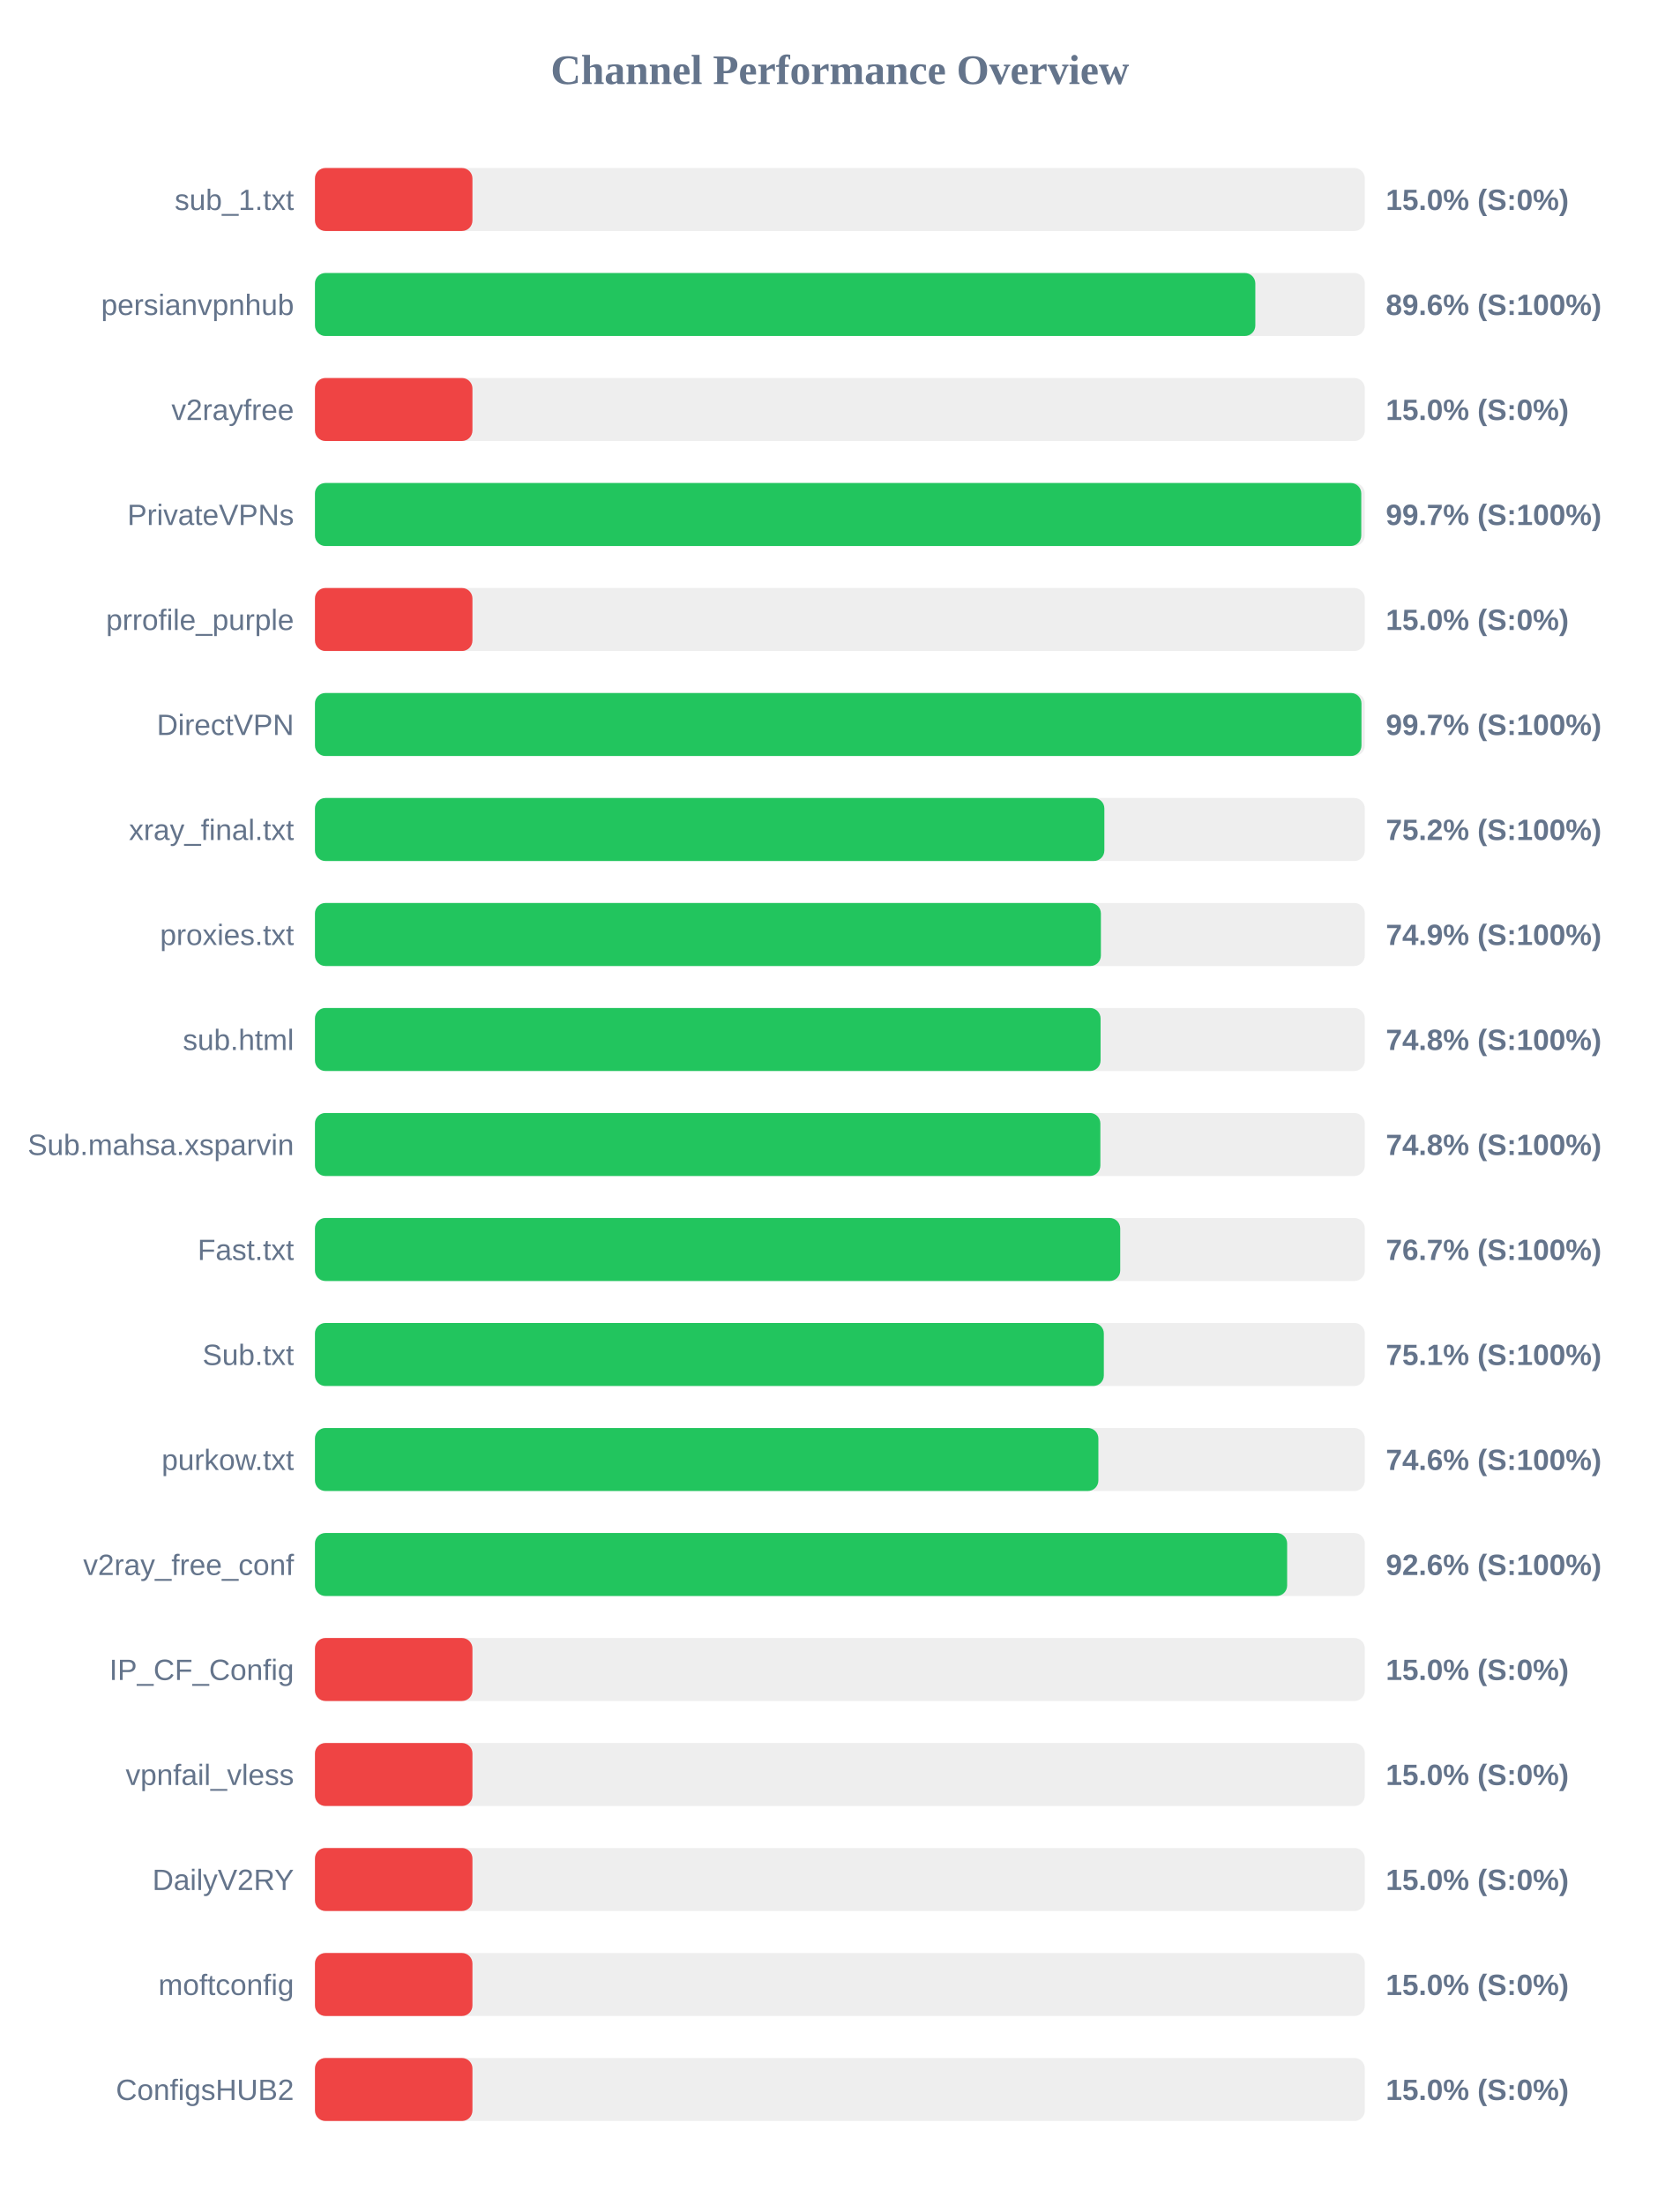
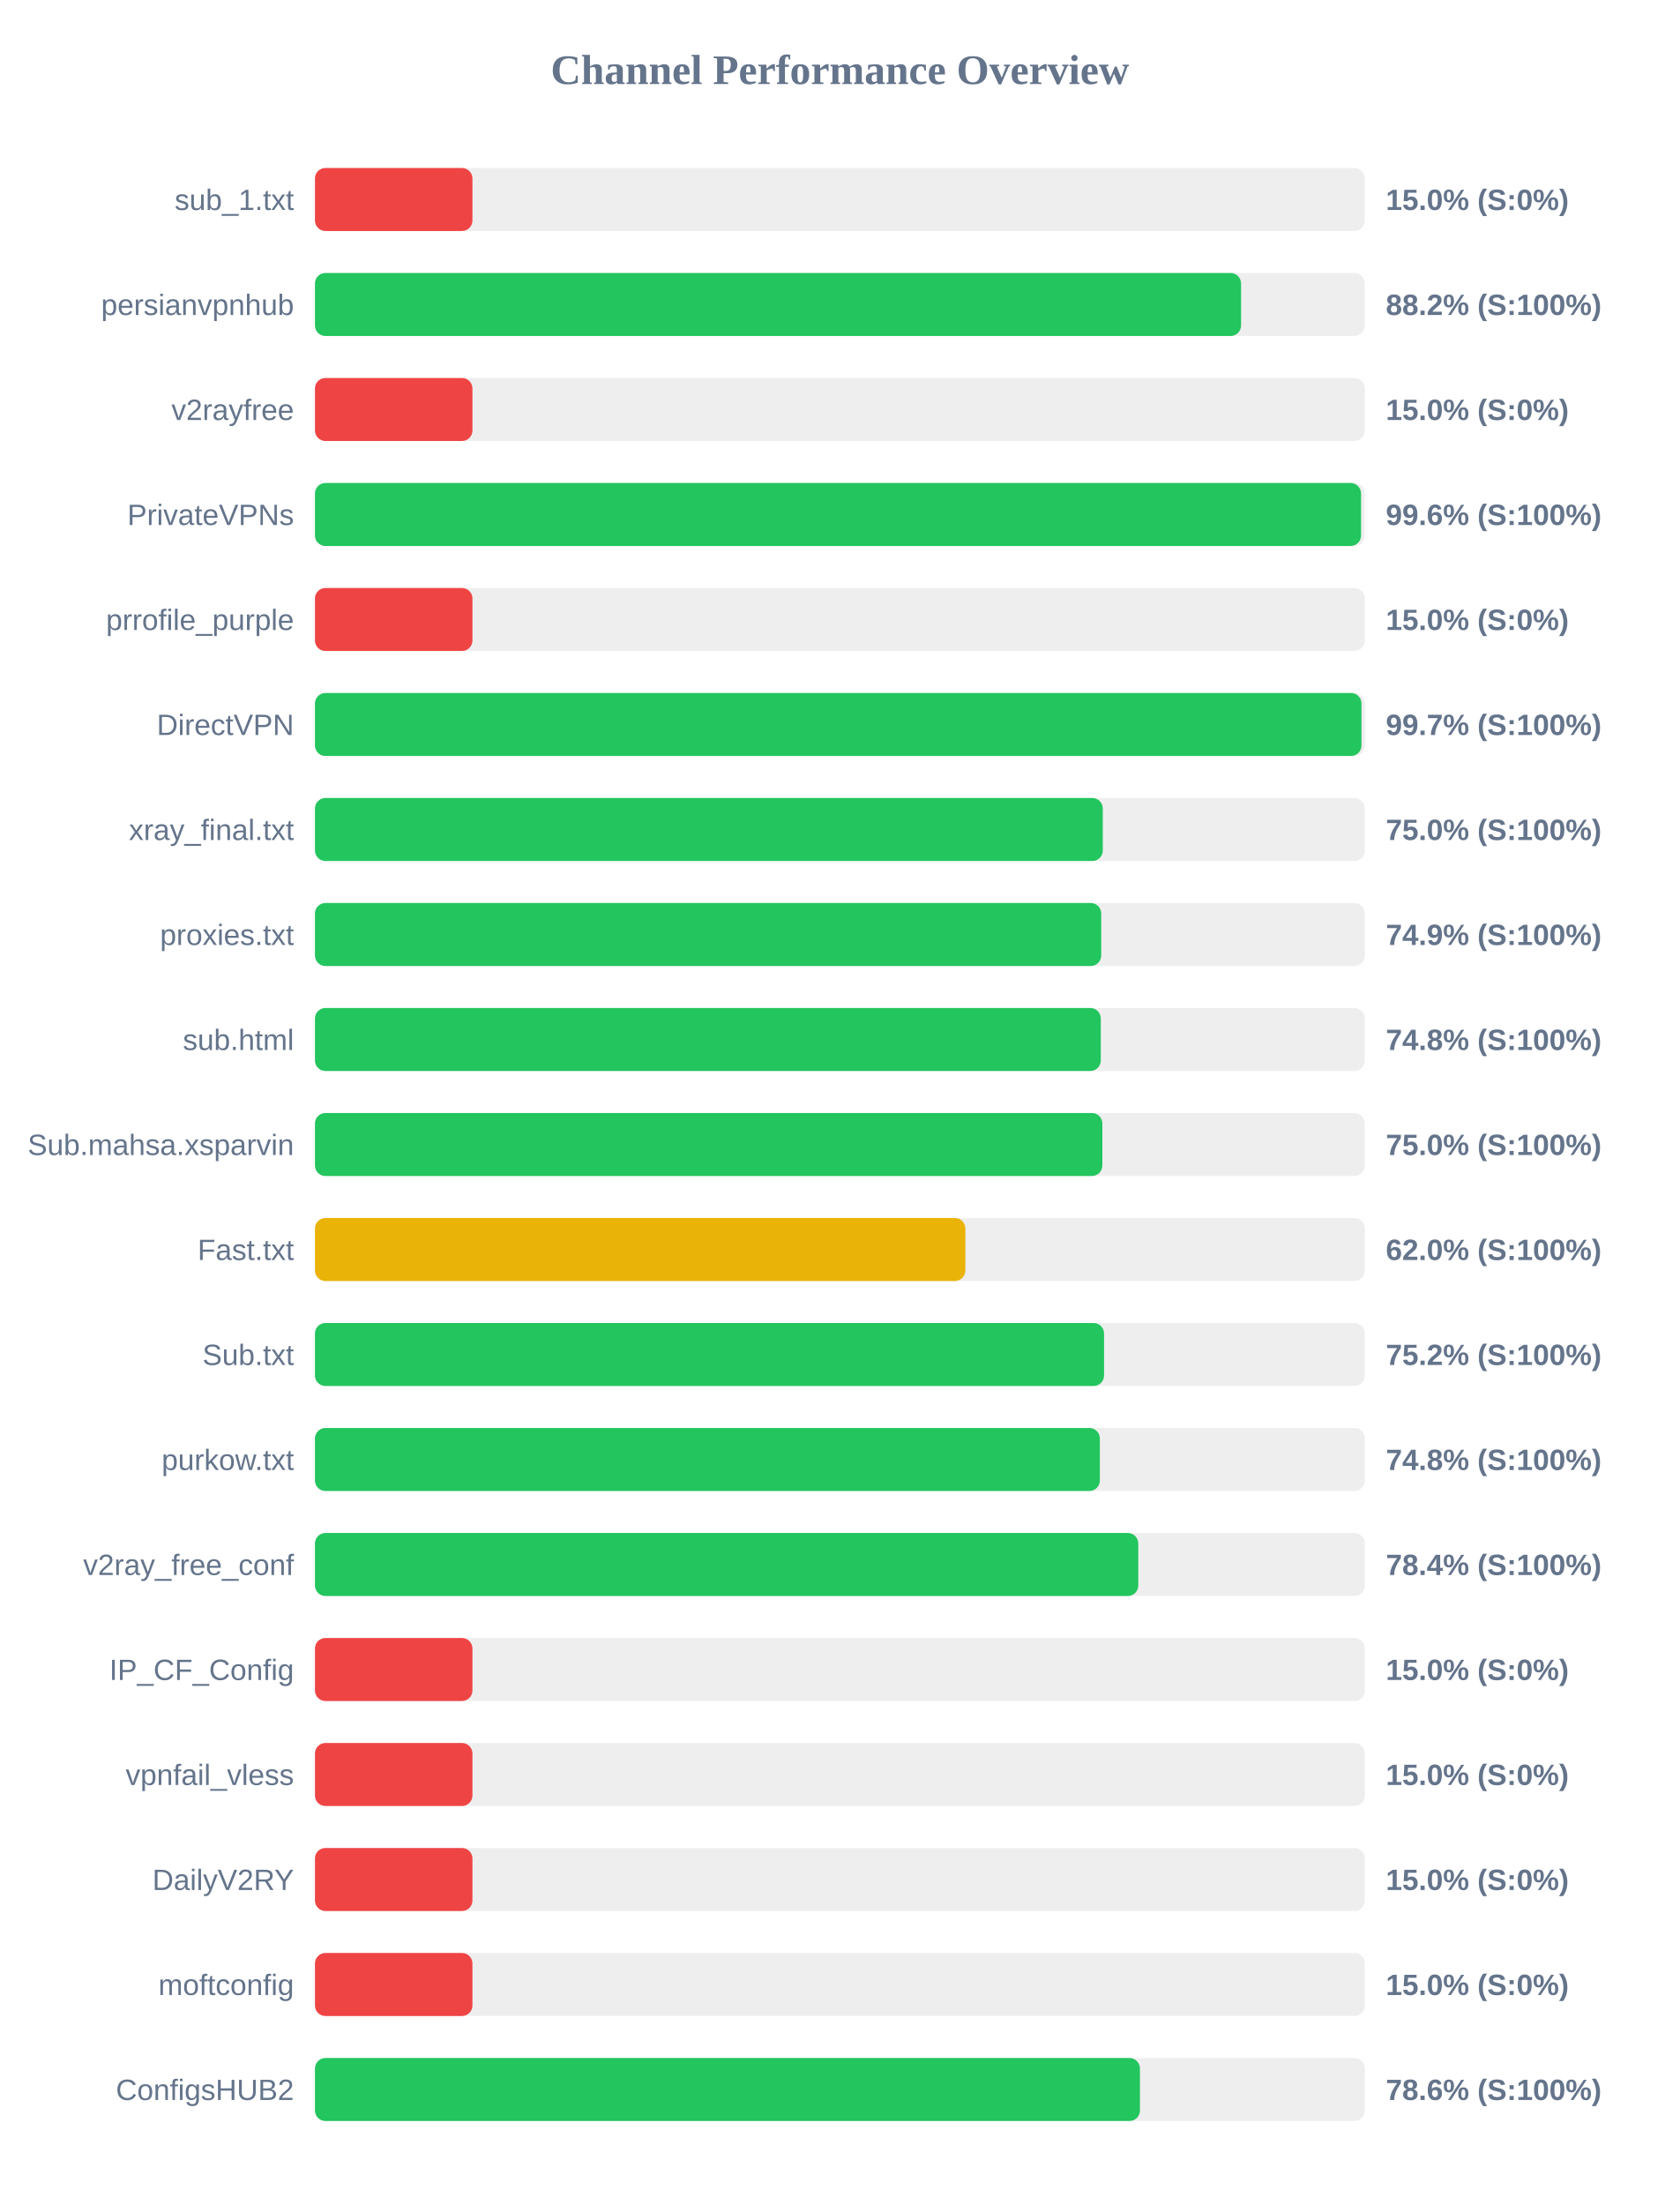
<svg xmlns="http://www.w3.org/2000/svg" width="800" height="1050" version="1.1">
  <style>
        .row { font: 14px Arial; fill: #64748b; }
        .score { font: bold 14px Arial; fill: #64748b; }
    </style>
  <text x="400" y="40" text-anchor="middle" font-size="20px" font-weight="bold" fill="#64748b">Channel Performance Overview</text>
  <rect x="150" y="80" width="500" height="30" fill="#eee" rx="5" />
  <rect x="150" y="80" width="75.0" height="30" fill="#ef4444" rx="5" />
  <text x="140" y="100" text-anchor="end" class="row">sub_1.txt</text>
  <text x="660" y="100" text-anchor="start" class="score">15.0% (S:0%)</text>
  <rect x="150" y="130" width="500" height="30" fill="#eee" rx="5" />
-   <rect x="150" y="130" width="447.85" height="30" fill="#22c55e" rx="5" />
+   <rect x="150" y="130" width="441.05" height="30" fill="#22c55e" rx="5" />
  <text x="140" y="150" text-anchor="end" class="row">persianvpnhub</text>
-   <text x="660" y="150" text-anchor="start" class="score">89.6% (S:100%)</text>
+   <text x="660" y="150" text-anchor="start" class="score">88.2% (S:100%)</text>
  <rect x="150" y="180" width="500" height="30" fill="#eee" rx="5" />
  <rect x="150" y="180" width="75.0" height="30" fill="#ef4444" rx="5" />
  <text x="140" y="200" text-anchor="end" class="row">v2rayfree</text>
  <text x="660" y="200" text-anchor="start" class="score">15.0% (S:0%)</text>
  <rect x="150" y="230" width="500" height="30" fill="#eee" rx="5" />
-   <rect x="150" y="230" width="498.3" height="30" fill="#22c55e" rx="5" />
+   <rect x="150" y="230" width="498.2" height="30" fill="#22c55e" rx="5" />
  <text x="140" y="250" text-anchor="end" class="row">PrivateVPNs</text>
-   <text x="660" y="250" text-anchor="start" class="score">99.7% (S:100%)</text>
+   <text x="660" y="250" text-anchor="start" class="score">99.6% (S:100%)</text>
  <rect x="150" y="280" width="500" height="30" fill="#eee" rx="5" />
  <rect x="150" y="280" width="75.0" height="30" fill="#ef4444" rx="5" />
  <text x="140" y="300" text-anchor="end" class="row">prrofile_purple</text>
  <text x="660" y="300" text-anchor="start" class="score">15.0% (S:0%)</text>
  <rect x="150" y="330" width="500" height="30" fill="#eee" rx="5" />
  <rect x="150" y="330" width="498.4" height="30" fill="#22c55e" rx="5" />
  <text x="140" y="350" text-anchor="end" class="row">DirectVPN</text>
  <text x="660" y="350" text-anchor="start" class="score">99.7% (S:100%)</text>
  <rect x="150" y="380" width="500" height="30" fill="#eee" rx="5" />
-   <rect x="150" y="380" width="375.95" height="30" fill="#22c55e" rx="5" />
+   <rect x="150" y="380" width="375.2" height="30" fill="#22c55e" rx="5" />
  <text x="140" y="400" text-anchor="end" class="row">xray_final.txt</text>
-   <text x="660" y="400" text-anchor="start" class="score">75.2% (S:100%)</text>
+   <text x="660" y="400" text-anchor="start" class="score">75.0% (S:100%)</text>
  <rect x="150" y="430" width="500" height="30" fill="#eee" rx="5" />
-   <rect x="150" y="430" width="374.3" height="30" fill="#22c55e" rx="5" />
+   <rect x="150" y="430" width="374.45" height="30" fill="#22c55e" rx="5" />
  <text x="140" y="450" text-anchor="end" class="row">proxies.txt</text>
  <text x="660" y="450" text-anchor="start" class="score">74.9% (S:100%)</text>
  <rect x="150" y="480" width="500" height="30" fill="#eee" rx="5" />
-   <rect x="150" y="480" width="374.15" height="30" fill="#22c55e" rx="5" />
+   <rect x="150" y="480" width="374.25" height="30" fill="#22c55e" rx="5" />
  <text x="140" y="500" text-anchor="end" class="row">sub.html</text>
  <text x="660" y="500" text-anchor="start" class="score">74.8% (S:100%)</text>
  <rect x="150" y="530" width="500" height="30" fill="#eee" rx="5" />
-   <rect x="150" y="530" width="374.05" height="30" fill="#22c55e" rx="5" />
+   <rect x="150" y="530" width="375.0" height="30" fill="#22c55e" rx="5" />
  <text x="140" y="550" text-anchor="end" class="row">Sub.mahsa.xsparvin</text>
-   <text x="660" y="550" text-anchor="start" class="score">74.8% (S:100%)</text>
+   <text x="660" y="550" text-anchor="start" class="score">75.0% (S:100%)</text>
  <rect x="150" y="580" width="500" height="30" fill="#eee" rx="5" />
-   <rect x="150" y="580" width="383.5" height="30" fill="#22c55e" rx="5" />
+   <rect x="150" y="580" width="309.75" height="30" fill="#eab308" rx="5" />
  <text x="140" y="600" text-anchor="end" class="row">Fast.txt</text>
-   <text x="660" y="600" text-anchor="start" class="score">76.7% (S:100%)</text>
+   <text x="660" y="600" text-anchor="start" class="score">62.0% (S:100%)</text>
  <rect x="150" y="630" width="500" height="30" fill="#eee" rx="5" />
-   <rect x="150" y="630" width="375.7" height="30" fill="#22c55e" rx="5" />
+   <rect x="150" y="630" width="375.8" height="30" fill="#22c55e" rx="5" />
  <text x="140" y="650" text-anchor="end" class="row">Sub.txt</text>
-   <text x="660" y="650" text-anchor="start" class="score">75.1% (S:100%)</text>
+   <text x="660" y="650" text-anchor="start" class="score">75.2% (S:100%)</text>
  <rect x="150" y="680" width="500" height="30" fill="#eee" rx="5" />
-   <rect x="150" y="680" width="373.1" height="30" fill="#22c55e" rx="5" />
+   <rect x="150" y="680" width="373.8" height="30" fill="#22c55e" rx="5" />
  <text x="140" y="700" text-anchor="end" class="row">purkow.txt</text>
-   <text x="660" y="700" text-anchor="start" class="score">74.6% (S:100%)</text>
+   <text x="660" y="700" text-anchor="start" class="score">74.8% (S:100%)</text>
  <rect x="150" y="730" width="500" height="30" fill="#eee" rx="5" />
-   <rect x="150" y="730" width="463.0" height="30" fill="#22c55e" rx="5" />
+   <rect x="150" y="730" width="392.1" height="30" fill="#22c55e" rx="5" />
  <text x="140" y="750" text-anchor="end" class="row">v2ray_free_conf</text>
-   <text x="660" y="750" text-anchor="start" class="score">92.6% (S:100%)</text>
+   <text x="660" y="750" text-anchor="start" class="score">78.4% (S:100%)</text>
  <rect x="150" y="780" width="500" height="30" fill="#eee" rx="5" />
  <rect x="150" y="780" width="75.0" height="30" fill="#ef4444" rx="5" />
  <text x="140" y="800" text-anchor="end" class="row">IP_CF_Config</text>
  <text x="660" y="800" text-anchor="start" class="score">15.0% (S:0%)</text>
  <rect x="150" y="830" width="500" height="30" fill="#eee" rx="5" />
  <rect x="150" y="830" width="75.0" height="30" fill="#ef4444" rx="5" />
  <text x="140" y="850" text-anchor="end" class="row">vpnfail_vless</text>
  <text x="660" y="850" text-anchor="start" class="score">15.0% (S:0%)</text>
  <rect x="150" y="880" width="500" height="30" fill="#eee" rx="5" />
  <rect x="150" y="880" width="75.0" height="30" fill="#ef4444" rx="5" />
  <text x="140" y="900" text-anchor="end" class="row">DailyV2RY</text>
  <text x="660" y="900" text-anchor="start" class="score">15.0% (S:0%)</text>
  <rect x="150" y="930" width="500" height="30" fill="#eee" rx="5" />
  <rect x="150" y="930" width="75.0" height="30" fill="#ef4444" rx="5" />
  <text x="140" y="950" text-anchor="end" class="row">moftconfig</text>
  <text x="660" y="950" text-anchor="start" class="score">15.0% (S:0%)</text>
  <rect x="150" y="980" width="500" height="30" fill="#eee" rx="5" />
-   <rect x="150" y="980" width="75.0" height="30" fill="#ef4444" rx="5" />
+   <rect x="150" y="980" width="392.9" height="30" fill="#22c55e" rx="5" />
  <text x="140" y="1000" text-anchor="end" class="row">ConfigsHUB2</text>
-   <text x="660" y="1000" text-anchor="start" class="score">15.0% (S:0%)</text>
+   <text x="660" y="1000" text-anchor="start" class="score">78.6% (S:100%)</text>
</svg>
